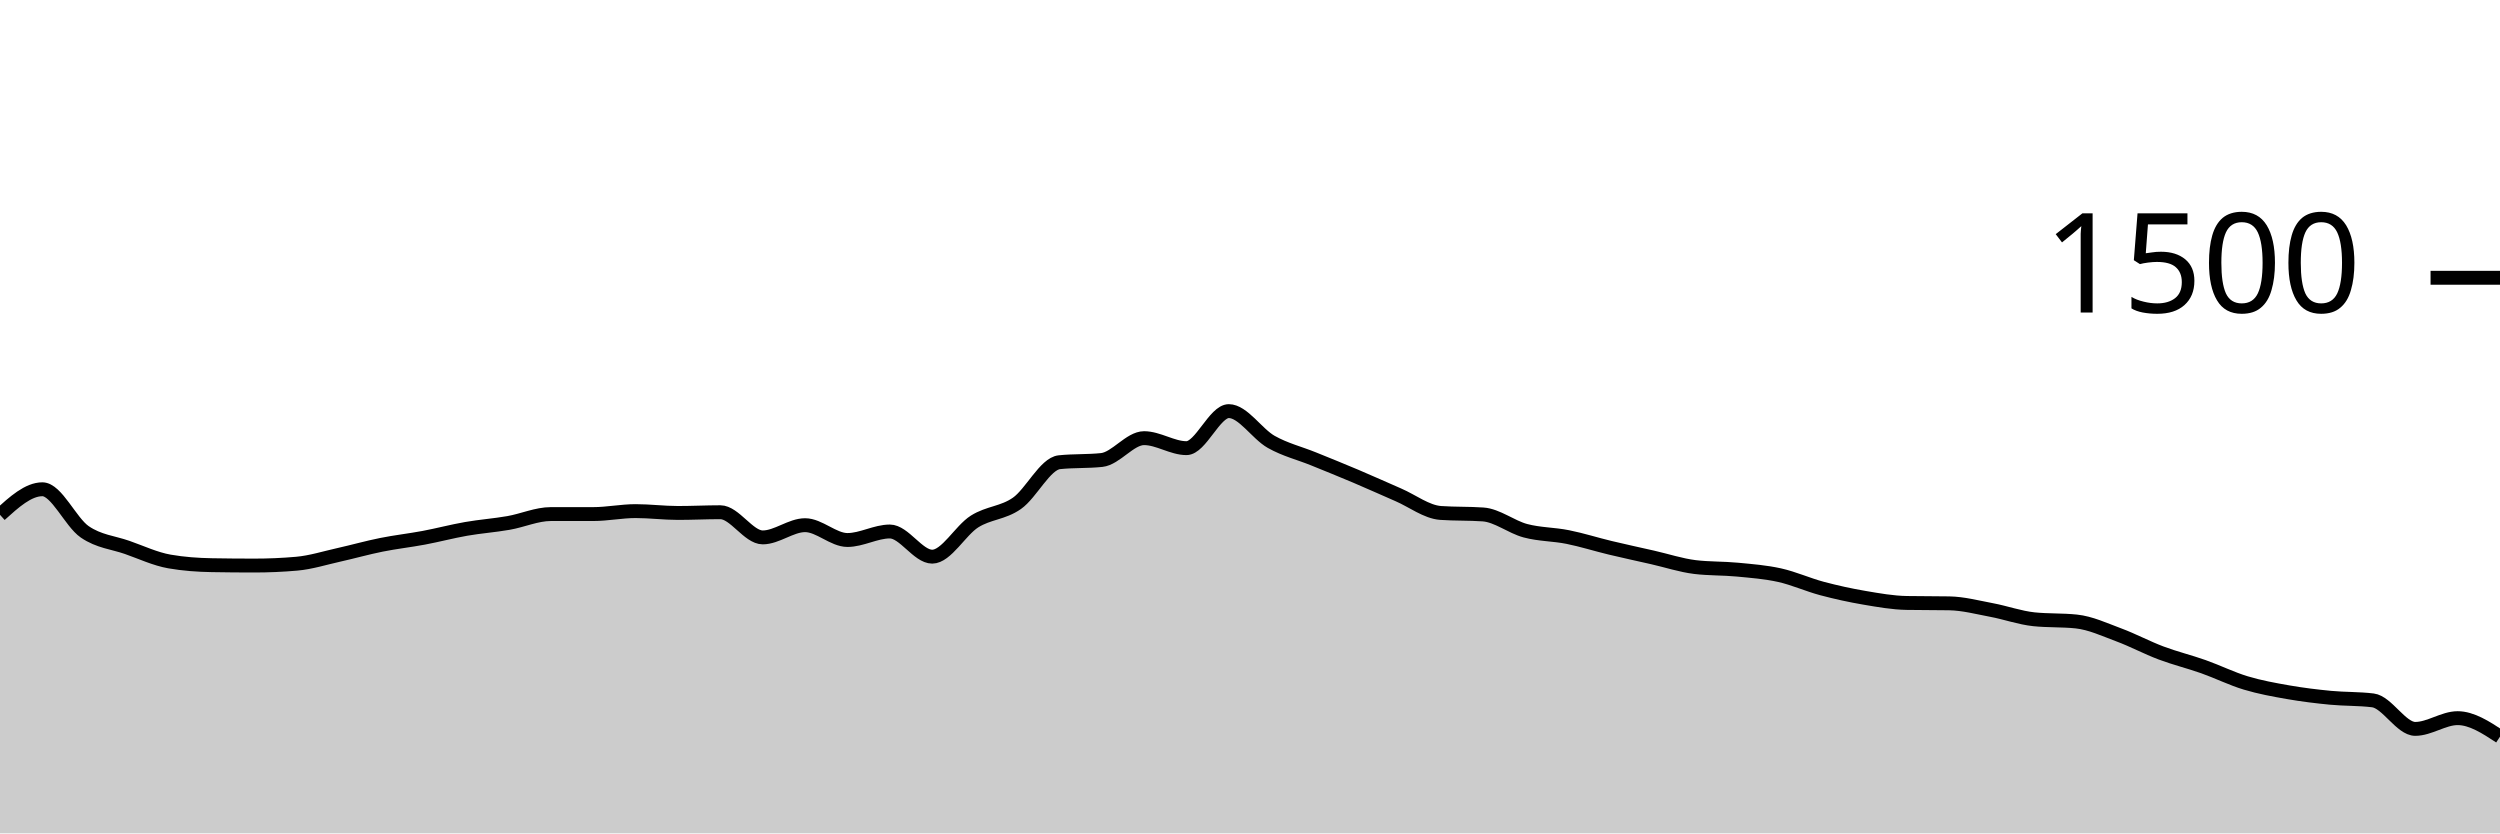
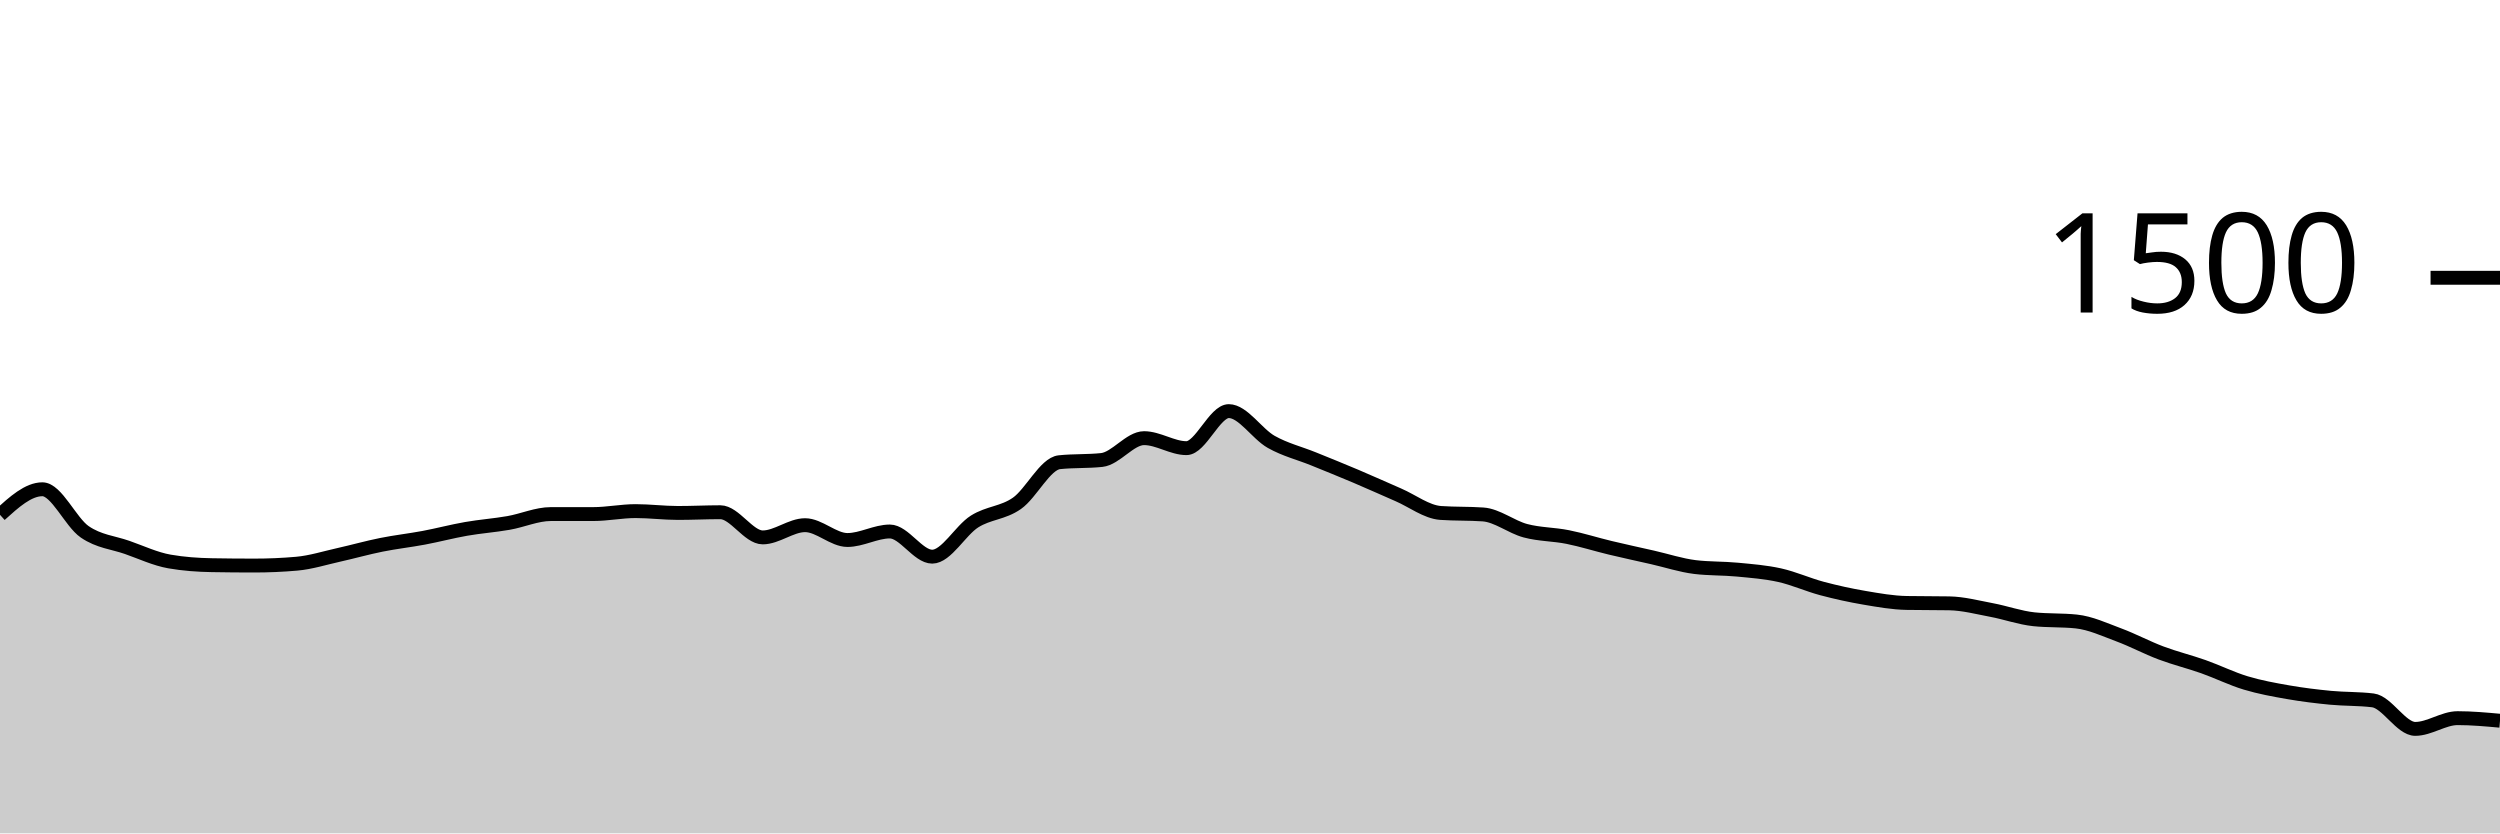
<svg xmlns="http://www.w3.org/2000/svg" viewBox="0 0 180 60">
  <g transform="translate(0,20)">
-     <path class="area" fill="rgba(0, 0, 0, 0.2)" d="M0,17.067C1.017,16.147,2.034,15.227,3.051,15.227C4.068,15.227,5.085,17.596,6.102,18.293C7.119,18.991,8.136,19.058,9.153,19.413C10.169,19.769,11.186,20.249,12.203,20.427C13.22,20.604,14.237,20.676,15.254,20.693C16.271,20.711,17.288,20.72,18.305,20.72C19.322,20.72,20.339,20.676,21.356,20.587C22.373,20.498,23.39,20.173,24.407,19.947C25.424,19.72,26.441,19.431,27.458,19.227C28.475,19.022,29.492,18.911,30.508,18.72C31.525,18.529,32.542,18.258,33.559,18.08C34.576,17.902,35.593,17.831,36.61,17.653C37.627,17.476,38.644,17.013,39.661,17.013C40.678,17.013,41.695,17.013,42.712,17.013C43.729,17.013,44.746,16.8,45.763,16.8C46.78,16.8,47.797,16.933,48.814,16.933C49.831,16.933,50.847,16.88,51.864,16.88C52.881,16.88,53.898,18.693,54.915,18.693C55.932,18.693,56.949,17.813,57.966,17.813C58.983,17.813,60,18.88,61.017,18.88C62.034,18.88,63.051,18.267,64.068,18.267C65.085,18.267,66.102,20.08,67.119,20.08C68.136,20.08,69.153,18.187,70.169,17.547C71.186,16.907,72.203,16.951,73.22,16.24C74.237,15.529,75.254,13.387,76.271,13.28C77.288,13.173,78.305,13.227,79.322,13.12C80.339,13.013,81.356,11.547,82.373,11.547C83.39,11.547,84.407,12.267,85.424,12.267C86.441,12.267,87.458,9.6,88.475,9.6C89.492,9.6,90.508,11.24,91.525,11.813C92.542,12.387,93.559,12.627,94.576,13.04C95.593,13.453,96.61,13.862,97.627,14.293C98.644,14.724,99.661,15.187,100.678,15.627C101.695,16.067,102.712,16.862,103.729,16.933C104.746,17.004,105.763,16.969,106.78,17.04C107.797,17.111,108.814,17.942,109.831,18.213C110.847,18.484,111.864,18.462,112.881,18.667C113.898,18.871,114.915,19.196,115.932,19.44C116.949,19.684,117.966,19.902,118.983,20.133C120,20.364,121.017,20.702,122.034,20.827C123.051,20.951,124.068,20.916,125.085,21.013C126.102,21.111,127.119,21.187,128.136,21.413C129.153,21.64,130.169,22.102,131.186,22.373C132.203,22.644,133.22,22.867,134.237,23.04C135.254,23.213,136.271,23.396,137.288,23.413C138.305,23.431,139.322,23.422,140.339,23.44C141.356,23.458,142.373,23.729,143.39,23.92C144.407,24.111,145.424,24.48,146.441,24.587C147.458,24.693,148.475,24.64,149.492,24.747C150.508,24.853,151.525,25.329,152.542,25.707C153.559,26.084,154.576,26.631,155.593,27.013C156.61,27.396,157.627,27.64,158.644,28C159.661,28.36,160.678,28.867,161.695,29.173C162.712,29.48,163.729,29.662,164.746,29.84C165.763,30.018,166.78,30.142,167.797,30.24C168.814,30.338,169.831,30.302,170.847,30.427C171.864,30.551,172.881,32.48,173.898,32.48C174.915,32.48,175.932,31.707,176.949,31.707C177.966,31.707,178.983,32.373,180,33.04L180,40C178.983,40,177.966,40,176.949,40C175.932,40,174.915,40,173.898,40C172.881,40,171.864,40,170.847,40C169.831,40,168.814,40,167.797,40C166.78,40,165.763,40,164.746,40C163.729,40,162.712,40,161.695,40C160.678,40,159.661,40,158.644,40C157.627,40,156.61,40,155.593,40C154.576,40,153.559,40,152.542,40C151.525,40,150.508,40,149.492,40C148.475,40,147.458,40,146.441,40C145.424,40,144.407,40,143.39,40C142.373,40,141.356,40,140.339,40C139.322,40,138.305,40,137.288,40C136.271,40,135.254,40,134.237,40C133.22,40,132.203,40,131.186,40C130.169,40,129.153,40,128.136,40C127.119,40,126.102,40,125.085,40C124.068,40,123.051,40,122.034,40C121.017,40,120,40,118.983,40C117.966,40,116.949,40,115.932,40C114.915,40,113.898,40,112.881,40C111.864,40,110.847,40,109.831,40C108.814,40,107.797,40,106.78,40C105.763,40,104.746,40,103.729,40C102.712,40,101.695,40,100.678,40C99.661,40,98.644,40,97.627,40C96.61,40,95.593,40,94.576,40C93.559,40,92.542,40,91.525,40C90.508,40,89.492,40,88.475,40C87.458,40,86.441,40,85.424,40C84.407,40,83.39,40,82.373,40C81.356,40,80.339,40,79.322,40C78.305,40,77.288,40,76.271,40C75.254,40,74.237,40,73.22,40C72.203,40,71.186,40,70.169,40C69.153,40,68.136,40,67.119,40C66.102,40,65.085,40,64.068,40C63.051,40,62.034,40,61.017,40C60,40,58.983,40,57.966,40C56.949,40,55.932,40,54.915,40C53.898,40,52.881,40,51.864,40C50.847,40,49.831,40,48.814,40C47.797,40,46.78,40,45.763,40C44.746,40,43.729,40,42.712,40C41.695,40,40.678,40,39.661,40C38.644,40,37.627,40,36.61,40C35.593,40,34.576,40,33.559,40C32.542,40,31.525,40,30.508,40C29.492,40,28.475,40,27.458,40C26.441,40,25.424,40,24.407,40C23.39,40,22.373,40,21.356,40C20.339,40,19.322,40,18.305,40C17.288,40,16.271,40,15.254,40C14.237,40,13.22,40,12.203,40C11.186,40,10.169,40,9.153,40C8.136,40,7.119,40,6.102,40C5.085,40,4.068,40,3.051,40C2.034,40,1.017,40,0,40Z" />
-     <path class="line" stroke="black" fill="none" d="M0,17.067C1.017,16.147,2.034,15.227,3.051,15.227C4.068,15.227,5.085,17.596,6.102,18.293C7.119,18.991,8.136,19.058,9.153,19.413C10.169,19.769,11.186,20.249,12.203,20.427C13.22,20.604,14.237,20.676,15.254,20.693C16.271,20.711,17.288,20.72,18.305,20.72C19.322,20.72,20.339,20.676,21.356,20.587C22.373,20.498,23.39,20.173,24.407,19.947C25.424,19.72,26.441,19.431,27.458,19.227C28.475,19.022,29.492,18.911,30.508,18.72C31.525,18.529,32.542,18.258,33.559,18.08C34.576,17.902,35.593,17.831,36.61,17.653C37.627,17.476,38.644,17.013,39.661,17.013C40.678,17.013,41.695,17.013,42.712,17.013C43.729,17.013,44.746,16.8,45.763,16.8C46.78,16.8,47.797,16.933,48.814,16.933C49.831,16.933,50.847,16.88,51.864,16.88C52.881,16.88,53.898,18.693,54.915,18.693C55.932,18.693,56.949,17.813,57.966,17.813C58.983,17.813,60,18.88,61.017,18.88C62.034,18.88,63.051,18.267,64.068,18.267C65.085,18.267,66.102,20.08,67.119,20.08C68.136,20.08,69.153,18.187,70.169,17.547C71.186,16.907,72.203,16.951,73.22,16.24C74.237,15.529,75.254,13.387,76.271,13.28C77.288,13.173,78.305,13.227,79.322,13.12C80.339,13.013,81.356,11.547,82.373,11.547C83.39,11.547,84.407,12.267,85.424,12.267C86.441,12.267,87.458,9.6,88.475,9.6C89.492,9.6,90.508,11.24,91.525,11.813C92.542,12.387,93.559,12.627,94.576,13.04C95.593,13.453,96.61,13.862,97.627,14.293C98.644,14.724,99.661,15.187,100.678,15.627C101.695,16.067,102.712,16.862,103.729,16.933C104.746,17.004,105.763,16.969,106.78,17.04C107.797,17.111,108.814,17.942,109.831,18.213C110.847,18.484,111.864,18.462,112.881,18.667C113.898,18.871,114.915,19.196,115.932,19.44C116.949,19.684,117.966,19.902,118.983,20.133C120,20.364,121.017,20.702,122.034,20.827C123.051,20.951,124.068,20.916,125.085,21.013C126.102,21.111,127.119,21.187,128.136,21.413C129.153,21.64,130.169,22.102,131.186,22.373C132.203,22.644,133.22,22.867,134.237,23.04C135.254,23.213,136.271,23.396,137.288,23.413C138.305,23.431,139.322,23.422,140.339,23.44C141.356,23.458,142.373,23.729,143.39,23.92C144.407,24.111,145.424,24.48,146.441,24.587C147.458,24.693,148.475,24.64,149.492,24.747C150.508,24.853,151.525,25.329,152.542,25.707C153.559,26.084,154.576,26.631,155.593,27.013C156.61,27.396,157.627,27.64,158.644,28C159.661,28.36,160.678,28.867,161.695,29.173C162.712,29.48,163.729,29.662,164.746,29.84C165.763,30.018,166.78,30.142,167.797,30.24C168.814,30.338,169.831,30.302,170.847,30.427C171.864,30.551,172.881,32.48,173.898,32.48C174.915,32.48,175.932,31.707,176.949,31.707C177.966,31.707,178.983,32.373,180,33.04" />
+     <path class="area" fill="rgba(0, 0, 0, 0.2)" d="M0,17.067C1.017,16.147,2.034,15.227,3.051,15.227C4.068,15.227,5.085,17.596,6.102,18.293C7.119,18.991,8.136,19.058,9.153,19.413C10.169,19.769,11.186,20.249,12.203,20.427C13.22,20.604,14.237,20.676,15.254,20.693C16.271,20.711,17.288,20.72,18.305,20.72C19.322,20.72,20.339,20.676,21.356,20.587C22.373,20.498,23.39,20.173,24.407,19.947C25.424,19.72,26.441,19.431,27.458,19.227C28.475,19.022,29.492,18.911,30.508,18.72C31.525,18.529,32.542,18.258,33.559,18.08C34.576,17.902,35.593,17.831,36.61,17.653C37.627,17.476,38.644,17.013,39.661,17.013C40.678,17.013,41.695,17.013,42.712,17.013C43.729,17.013,44.746,16.8,45.763,16.8C46.78,16.8,47.797,16.933,48.814,16.933C49.831,16.933,50.847,16.88,51.864,16.88C52.881,16.88,53.898,18.693,54.915,18.693C55.932,18.693,56.949,17.813,57.966,17.813C58.983,17.813,60,18.88,61.017,18.88C62.034,18.88,63.051,18.267,64.068,18.267C65.085,18.267,66.102,20.08,67.119,20.08C68.136,20.08,69.153,18.187,70.169,17.547C71.186,16.907,72.203,16.951,73.22,16.24C74.237,15.529,75.254,13.387,76.271,13.28C77.288,13.173,78.305,13.227,79.322,13.12C80.339,13.013,81.356,11.547,82.373,11.547C83.39,11.547,84.407,12.267,85.424,12.267C86.441,12.267,87.458,9.6,88.475,9.6C89.492,9.6,90.508,11.24,91.525,11.813C92.542,12.387,93.559,12.627,94.576,13.04C95.593,13.453,96.61,13.862,97.627,14.293C98.644,14.724,99.661,15.187,100.678,15.627C101.695,16.067,102.712,16.862,103.729,16.933C104.746,17.004,105.763,16.969,106.78,17.04C107.797,17.111,108.814,17.942,109.831,18.213C110.847,18.484,111.864,18.462,112.881,18.667C113.898,18.871,114.915,19.196,115.932,19.44C116.949,19.684,117.966,19.902,118.983,20.133C120,20.364,121.017,20.702,122.034,20.827C123.051,20.951,124.068,20.916,125.085,21.013C126.102,21.111,127.119,21.187,128.136,21.413C129.153,21.64,130.169,22.102,131.186,22.373C132.203,22.644,133.22,22.867,134.237,23.04C135.254,23.213,136.271,23.396,137.288,23.413C138.305,23.431,139.322,23.422,140.339,23.44C141.356,23.458,142.373,23.729,143.39,23.92C144.407,24.111,145.424,24.48,146.441,24.587C147.458,24.693,148.475,24.64,149.492,24.747C150.508,24.853,151.525,25.329,152.542,25.707C153.559,26.084,154.576,26.631,155.593,27.013C156.61,27.396,157.627,27.64,158.644,28C159.661,28.36,160.678,28.867,161.695,29.173C162.712,29.48,163.729,29.662,164.746,29.84C165.763,30.018,166.78,30.142,167.797,30.24C168.814,30.338,169.831,30.302,170.847,30.427C171.864,30.551,172.881,32.48,173.898,32.48C174.915,32.48,175.932,31.707,176.949,31.707C177.966,31.707,178.983,31.8,180,31.893L180,40C178.983,40,177.966,40,176.949,40C175.932,40,174.915,40,173.898,40C172.881,40,171.864,40,170.847,40C169.831,40,168.814,40,167.797,40C166.78,40,165.763,40,164.746,40C163.729,40,162.712,40,161.695,40C160.678,40,159.661,40,158.644,40C157.627,40,156.61,40,155.593,40C154.576,40,153.559,40,152.542,40C151.525,40,150.508,40,149.492,40C148.475,40,147.458,40,146.441,40C145.424,40,144.407,40,143.39,40C142.373,40,141.356,40,140.339,40C139.322,40,138.305,40,137.288,40C136.271,40,135.254,40,134.237,40C133.22,40,132.203,40,131.186,40C130.169,40,129.153,40,128.136,40C127.119,40,126.102,40,125.085,40C124.068,40,123.051,40,122.034,40C121.017,40,120,40,118.983,40C117.966,40,116.949,40,115.932,40C114.915,40,113.898,40,112.881,40C111.864,40,110.847,40,109.831,40C108.814,40,107.797,40,106.78,40C105.763,40,104.746,40,103.729,40C102.712,40,101.695,40,100.678,40C99.661,40,98.644,40,97.627,40C96.61,40,95.593,40,94.576,40C93.559,40,92.542,40,91.525,40C90.508,40,89.492,40,88.475,40C87.458,40,86.441,40,85.424,40C84.407,40,83.39,40,82.373,40C81.356,40,80.339,40,79.322,40C78.305,40,77.288,40,76.271,40C75.254,40,74.237,40,73.22,40C72.203,40,71.186,40,70.169,40C69.153,40,68.136,40,67.119,40C66.102,40,65.085,40,64.068,40C63.051,40,62.034,40,61.017,40C60,40,58.983,40,57.966,40C56.949,40,55.932,40,54.915,40C53.898,40,52.881,40,51.864,40C50.847,40,49.831,40,48.814,40C47.797,40,46.78,40,45.763,40C44.746,40,43.729,40,42.712,40C41.695,40,40.678,40,39.661,40C38.644,40,37.627,40,36.61,40C35.593,40,34.576,40,33.559,40C32.542,40,31.525,40,30.508,40C29.492,40,28.475,40,27.458,40C26.441,40,25.424,40,24.407,40C23.39,40,22.373,40,21.356,40C20.339,40,19.322,40,18.305,40C17.288,40,16.271,40,15.254,40C14.237,40,13.22,40,12.203,40C11.186,40,10.169,40,9.153,40C8.136,40,7.119,40,6.102,40C5.085,40,4.068,40,3.051,40C2.034,40,1.017,40,0,40Z" />
+     <path class="line" stroke="black" fill="none" d="M0,17.067C1.017,16.147,2.034,15.227,3.051,15.227C4.068,15.227,5.085,17.596,6.102,18.293C7.119,18.991,8.136,19.058,9.153,19.413C10.169,19.769,11.186,20.249,12.203,20.427C13.22,20.604,14.237,20.676,15.254,20.693C16.271,20.711,17.288,20.72,18.305,20.72C19.322,20.72,20.339,20.676,21.356,20.587C22.373,20.498,23.39,20.173,24.407,19.947C25.424,19.72,26.441,19.431,27.458,19.227C28.475,19.022,29.492,18.911,30.508,18.72C31.525,18.529,32.542,18.258,33.559,18.08C34.576,17.902,35.593,17.831,36.61,17.653C37.627,17.476,38.644,17.013,39.661,17.013C40.678,17.013,41.695,17.013,42.712,17.013C43.729,17.013,44.746,16.8,45.763,16.8C46.78,16.8,47.797,16.933,48.814,16.933C49.831,16.933,50.847,16.88,51.864,16.88C52.881,16.88,53.898,18.693,54.915,18.693C55.932,18.693,56.949,17.813,57.966,17.813C58.983,17.813,60,18.88,61.017,18.88C62.034,18.88,63.051,18.267,64.068,18.267C65.085,18.267,66.102,20.08,67.119,20.08C68.136,20.08,69.153,18.187,70.169,17.547C71.186,16.907,72.203,16.951,73.22,16.24C74.237,15.529,75.254,13.387,76.271,13.28C77.288,13.173,78.305,13.227,79.322,13.12C80.339,13.013,81.356,11.547,82.373,11.547C83.39,11.547,84.407,12.267,85.424,12.267C86.441,12.267,87.458,9.6,88.475,9.6C89.492,9.6,90.508,11.24,91.525,11.813C92.542,12.387,93.559,12.627,94.576,13.04C95.593,13.453,96.61,13.862,97.627,14.293C98.644,14.724,99.661,15.187,100.678,15.627C101.695,16.067,102.712,16.862,103.729,16.933C104.746,17.004,105.763,16.969,106.78,17.04C107.797,17.111,108.814,17.942,109.831,18.213C110.847,18.484,111.864,18.462,112.881,18.667C113.898,18.871,114.915,19.196,115.932,19.44C116.949,19.684,117.966,19.902,118.983,20.133C120,20.364,121.017,20.702,122.034,20.827C123.051,20.951,124.068,20.916,125.085,21.013C126.102,21.111,127.119,21.187,128.136,21.413C129.153,21.64,130.169,22.102,131.186,22.373C132.203,22.644,133.22,22.867,134.237,23.04C135.254,23.213,136.271,23.396,137.288,23.413C138.305,23.431,139.322,23.422,140.339,23.44C141.356,23.458,142.373,23.729,143.39,23.92C144.407,24.111,145.424,24.48,146.441,24.587C147.458,24.693,148.475,24.64,149.492,24.747C150.508,24.853,151.525,25.329,152.542,25.707C153.559,26.084,154.576,26.631,155.593,27.013C156.61,27.396,157.627,27.64,158.644,28C159.661,28.36,160.678,28.867,161.695,29.173C162.712,29.48,163.729,29.662,164.746,29.84C165.763,30.018,166.78,30.142,167.797,30.24C168.814,30.338,169.831,30.302,170.847,30.427C171.864,30.551,172.881,32.48,173.898,32.48C174.915,32.48,175.932,31.707,176.949,31.707C177.966,31.707,178.983,31.8,180,31.893" />
    <path class="axis-ceiling" stroke-width="1" stroke="black" fill="none" d="M175,0L180,0" />
    <text class="axis-ceiling-label" font-family="sans-serif" text-anchor="end" font-size="10px" x="170" y="2.5">1500</text>
  </g>
</svg>
